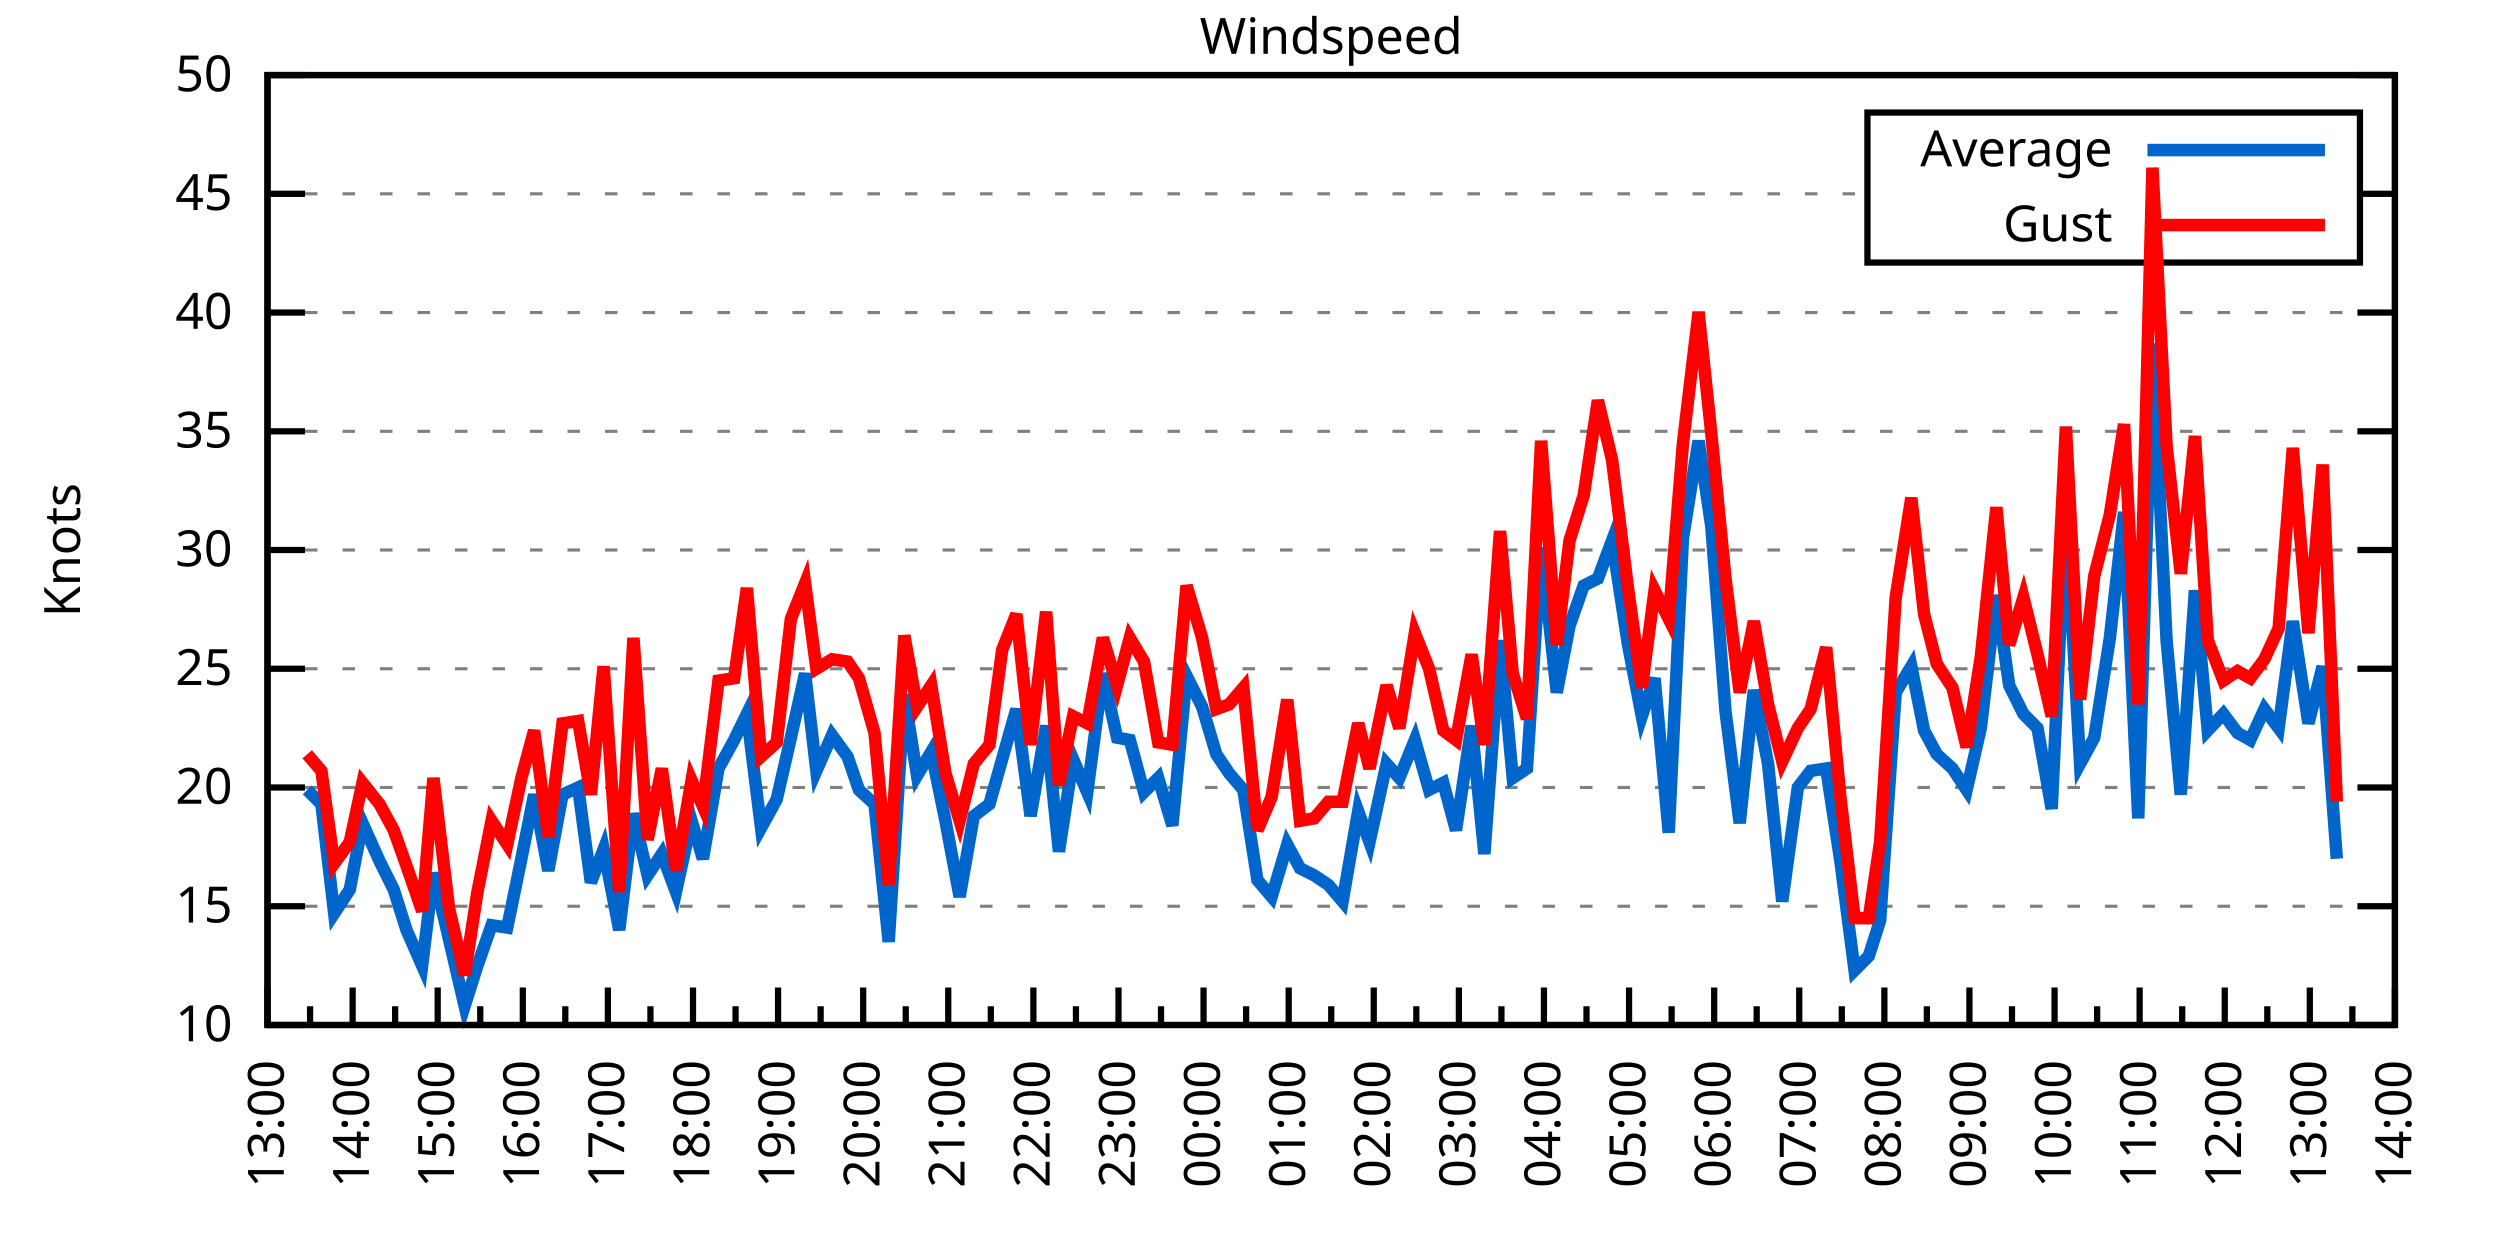
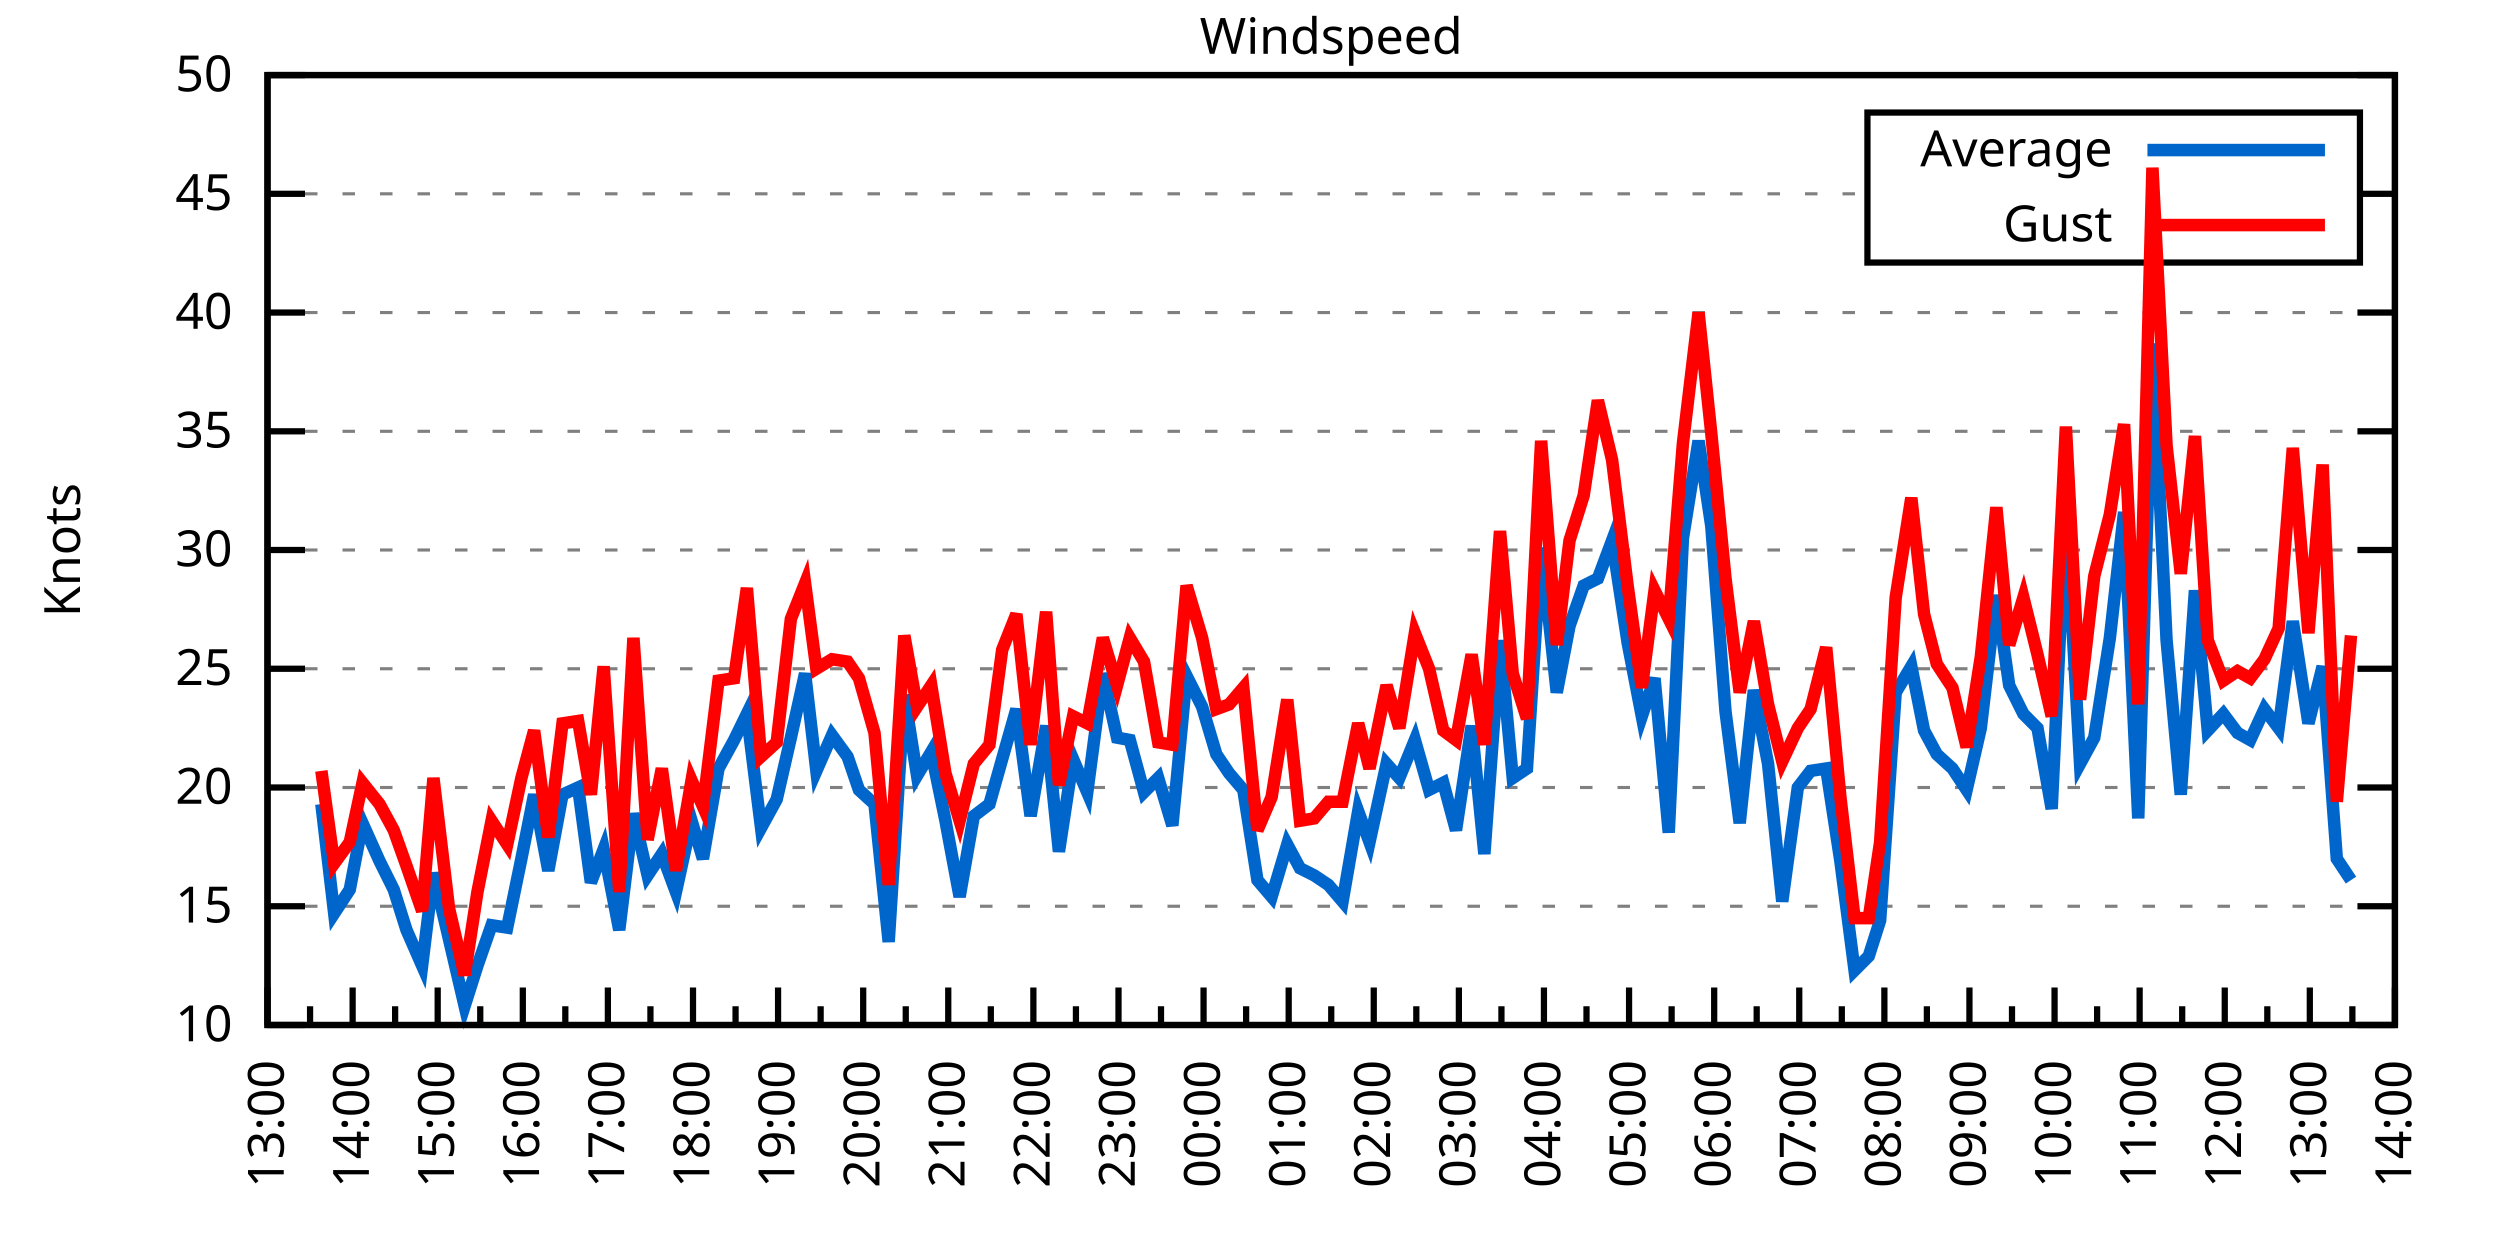
<svg xmlns="http://www.w3.org/2000/svg" xmlns:xlink="http://www.w3.org/1999/xlink" width="400" height="200" viewBox="0 0 400 200">
  <g id="gnuplot_canvas">
    <rect x="0" y="0" width="400" height="200" fill="none" />
    <defs>
      <circle id="gpDot" r="0.5" stroke-width="0.5" stroke="currentColor" />
      <path id="gpPt0" stroke-width="0.333" stroke="currentColor" d="M-1,0 h2 M0,-1 v2" />
      <path id="gpPt1" stroke-width="0.333" stroke="currentColor" d="M-1,-1 L1,1 M1,-1 L-1,1" />
      <path id="gpPt2" stroke-width="0.333" stroke="currentColor" d="M-1,0 L1,0 M0,-1 L0,1 M-1,-1 L1,1 M-1,1 L1,-1" />
      <rect id="gpPt3" stroke-width="0.333" stroke="currentColor" x="-1" y="-1" width="2" height="2" />
      <rect id="gpPt4" stroke-width="0.333" stroke="currentColor" fill="currentColor" x="-1" y="-1" width="2" height="2" />
      <circle id="gpPt5" stroke-width="0.333" stroke="currentColor" cx="0" cy="0" r="1" />
      <use xlink:href="#gpPt5" id="gpPt6" fill="currentColor" stroke="none" />
      <path id="gpPt7" stroke-width="0.333" stroke="currentColor" d="M0,-1.33 L-1.33,0.67 L1.33,0.67 z" />
      <use xlink:href="#gpPt7" id="gpPt8" fill="currentColor" stroke="none" />
      <use xlink:href="#gpPt7" id="gpPt9" stroke="currentColor" transform="rotate(180)" />
      <use xlink:href="#gpPt9" id="gpPt10" fill="currentColor" stroke="none" />
      <use xlink:href="#gpPt3" id="gpPt11" stroke="currentColor" transform="rotate(45)" />
      <use xlink:href="#gpPt11" id="gpPt12" fill="currentColor" stroke="none" />
      <path id="gpPt13" stroke-width="0.333" stroke="currentColor" d="M0,1.330 L1.265,0.411 L0.782,-1.067 L-0.782,-1.076 L-1.265,0.411 z" />
      <use xlink:href="#gpPt13" id="gpPt14" fill="currentColor" stroke="none" />
      <filter id="textbox" filterUnits="objectBoundingBox" x="0" y="0" height="1" width="1">
        <feFlood flood-color="white" flood-opacity="1" result="bgnd" />
        <feComposite in="SourceGraphic" in2="bgnd" operator="atop" />
      </filter>
      <filter id="greybox" filterUnits="objectBoundingBox" x="0" y="0" height="1" width="1">
        <feFlood flood-color="lightgrey" flood-opacity="1" result="grey" />
        <feComposite in="SourceGraphic" in2="grey" operator="atop" />
      </filter>
    </defs>
    <g fill="none" color="white" stroke="currentColor" stroke-width="1.00" stroke-linecap="butt" stroke-linejoin="miter">
</g>
    <g fill="none" color="black" stroke="currentColor" stroke-width="1.00" stroke-linecap="butt" stroke-linejoin="miter">
      <g stroke="none" shape-rendering="crispEdges">
        <polygon fill="rgb(255, 255, 255)" points="42.80,164.00 383.18,164.00 383.18,12.02 42.80,12.02 " />
      </g>
    </g>
    <g fill="none" color="black" stroke="currentColor" stroke-width="1.00" stroke-linecap="butt" stroke-linejoin="miter">
</g>
    <g fill="none" color="black" stroke="black" stroke-width="0.50" stroke-linecap="butt" stroke-linejoin="miter">
</g>
    <g fill="none" color="gray" stroke="currentColor" stroke-width="0.50" stroke-linecap="butt" stroke-linejoin="miter">
      <path stroke="gray" stroke-dasharray="2,4" class="gridline" d="M42.80,164.00 L383.19,164.00  " />
    </g>
    <g fill="none" color="gray" stroke="gray" stroke-width="1.00" stroke-linecap="butt" stroke-linejoin="miter">
</g>
    <g fill="none" color="black" stroke="currentColor" stroke-width="1.00" stroke-linecap="butt" stroke-linejoin="miter">
      <path stroke="black" d="M42.80,164.00 L48.80,164.00 M383.19,164.00 L377.19,164.00  " />
      <g transform="translate(37.20,166.60)" stroke="none" fill="black" font-family="Sans" font-size="8.00" text-anchor="end">
        <text>
          <tspan font-family="Sans"> 10</tspan>
        </text>
      </g>
    </g>
    <g fill="none" color="black" stroke="currentColor" stroke-width="1.00" stroke-linecap="butt" stroke-linejoin="miter">
</g>
    <g fill="none" color="black" stroke="black" stroke-width="0.50" stroke-linecap="butt" stroke-linejoin="miter">
</g>
    <g fill="none" color="gray" stroke="currentColor" stroke-width="0.50" stroke-linecap="butt" stroke-linejoin="miter">
      <path stroke="gray" stroke-dasharray="2,4" class="gridline" d="M42.80,145.00 L383.19,145.00  " />
    </g>
    <g fill="none" color="gray" stroke="gray" stroke-width="1.00" stroke-linecap="butt" stroke-linejoin="miter">
</g>
    <g fill="none" color="black" stroke="currentColor" stroke-width="1.00" stroke-linecap="butt" stroke-linejoin="miter">
      <path stroke="black" d="M42.80,145.00 L48.80,145.00 M383.19,145.00 L377.19,145.00  " />
      <g transform="translate(37.20,147.60)" stroke="none" fill="black" font-family="Sans" font-size="8.00" text-anchor="end">
        <text>
          <tspan font-family="Sans"> 15</tspan>
        </text>
      </g>
    </g>
    <g fill="none" color="black" stroke="currentColor" stroke-width="1.00" stroke-linecap="butt" stroke-linejoin="miter">
</g>
    <g fill="none" color="black" stroke="black" stroke-width="0.50" stroke-linecap="butt" stroke-linejoin="miter">
</g>
    <g fill="none" color="gray" stroke="currentColor" stroke-width="0.50" stroke-linecap="butt" stroke-linejoin="miter">
      <path stroke="gray" stroke-dasharray="2,4" class="gridline" d="M42.80,126.00 L383.19,126.00  " />
    </g>
    <g fill="none" color="gray" stroke="gray" stroke-width="1.00" stroke-linecap="butt" stroke-linejoin="miter">
</g>
    <g fill="none" color="black" stroke="currentColor" stroke-width="1.00" stroke-linecap="butt" stroke-linejoin="miter">
      <path stroke="black" d="M42.80,126.00 L48.80,126.00 M383.19,126.00 L377.19,126.00  " />
      <g transform="translate(37.20,128.60)" stroke="none" fill="black" font-family="Sans" font-size="8.00" text-anchor="end">
        <text>
          <tspan font-family="Sans"> 20</tspan>
        </text>
      </g>
    </g>
    <g fill="none" color="black" stroke="currentColor" stroke-width="1.00" stroke-linecap="butt" stroke-linejoin="miter">
</g>
    <g fill="none" color="black" stroke="black" stroke-width="0.50" stroke-linecap="butt" stroke-linejoin="miter">
</g>
    <g fill="none" color="gray" stroke="currentColor" stroke-width="0.50" stroke-linecap="butt" stroke-linejoin="miter">
      <path stroke="gray" stroke-dasharray="2,4" class="gridline" d="M42.80,107.00 L383.19,107.00  " />
    </g>
    <g fill="none" color="gray" stroke="gray" stroke-width="1.00" stroke-linecap="butt" stroke-linejoin="miter">
</g>
    <g fill="none" color="black" stroke="currentColor" stroke-width="1.00" stroke-linecap="butt" stroke-linejoin="miter">
      <path stroke="black" d="M42.80,107.00 L48.80,107.00 M383.19,107.00 L377.19,107.00  " />
      <g transform="translate(37.20,109.60)" stroke="none" fill="black" font-family="Sans" font-size="8.00" text-anchor="end">
        <text>
          <tspan font-family="Sans"> 25</tspan>
        </text>
      </g>
    </g>
    <g fill="none" color="black" stroke="currentColor" stroke-width="1.00" stroke-linecap="butt" stroke-linejoin="miter">
</g>
    <g fill="none" color="black" stroke="black" stroke-width="0.50" stroke-linecap="butt" stroke-linejoin="miter">
</g>
    <g fill="none" color="gray" stroke="currentColor" stroke-width="0.50" stroke-linecap="butt" stroke-linejoin="miter">
      <path stroke="gray" stroke-dasharray="2,4" class="gridline" d="M42.80,88.00 L383.19,88.00  " />
    </g>
    <g fill="none" color="gray" stroke="gray" stroke-width="1.00" stroke-linecap="butt" stroke-linejoin="miter">
</g>
    <g fill="none" color="black" stroke="currentColor" stroke-width="1.00" stroke-linecap="butt" stroke-linejoin="miter">
      <path stroke="black" d="M42.80,88.00 L48.80,88.00 M383.19,88.00 L377.19,88.00  " />
      <g transform="translate(37.20,90.60)" stroke="none" fill="black" font-family="Sans" font-size="8.00" text-anchor="end">
        <text>
          <tspan font-family="Sans"> 30</tspan>
        </text>
      </g>
    </g>
    <g fill="none" color="black" stroke="currentColor" stroke-width="1.00" stroke-linecap="butt" stroke-linejoin="miter">
</g>
    <g fill="none" color="black" stroke="black" stroke-width="0.50" stroke-linecap="butt" stroke-linejoin="miter">
</g>
    <g fill="none" color="gray" stroke="currentColor" stroke-width="0.50" stroke-linecap="butt" stroke-linejoin="miter">
      <path stroke="gray" stroke-dasharray="2,4" class="gridline" d="M42.80,69.01 L383.19,69.01  " />
    </g>
    <g fill="none" color="gray" stroke="gray" stroke-width="1.00" stroke-linecap="butt" stroke-linejoin="miter">
</g>
    <g fill="none" color="black" stroke="currentColor" stroke-width="1.00" stroke-linecap="butt" stroke-linejoin="miter">
      <path stroke="black" d="M42.80,69.01 L48.80,69.01 M383.19,69.01 L377.19,69.01  " />
      <g transform="translate(37.20,71.61)" stroke="none" fill="black" font-family="Sans" font-size="8.00" text-anchor="end">
        <text>
          <tspan font-family="Sans"> 35</tspan>
        </text>
      </g>
    </g>
    <g fill="none" color="black" stroke="currentColor" stroke-width="1.00" stroke-linecap="butt" stroke-linejoin="miter">
</g>
    <g fill="none" color="black" stroke="black" stroke-width="0.50" stroke-linecap="butt" stroke-linejoin="miter">
</g>
    <g fill="none" color="gray" stroke="currentColor" stroke-width="0.50" stroke-linecap="butt" stroke-linejoin="miter">
      <path stroke="gray" stroke-dasharray="2,4" class="gridline" d="M42.80,50.01 L383.19,50.01  " />
    </g>
    <g fill="none" color="gray" stroke="gray" stroke-width="1.00" stroke-linecap="butt" stroke-linejoin="miter">
</g>
    <g fill="none" color="black" stroke="currentColor" stroke-width="1.00" stroke-linecap="butt" stroke-linejoin="miter">
      <path stroke="black" d="M42.80,50.01 L48.80,50.01 M383.19,50.01 L377.19,50.01  " />
      <g transform="translate(37.20,52.61)" stroke="none" fill="black" font-family="Sans" font-size="8.00" text-anchor="end">
        <text>
          <tspan font-family="Sans"> 40</tspan>
        </text>
      </g>
    </g>
    <g fill="none" color="black" stroke="currentColor" stroke-width="1.00" stroke-linecap="butt" stroke-linejoin="miter">
</g>
    <g fill="none" color="black" stroke="black" stroke-width="0.50" stroke-linecap="butt" stroke-linejoin="miter">
</g>
    <g fill="none" color="gray" stroke="currentColor" stroke-width="0.50" stroke-linecap="butt" stroke-linejoin="miter">
      <path stroke="gray" stroke-dasharray="2,4" class="gridline" d="M42.80,31.01 L298.79,31.01 M377.59,31.01 L383.19,31.01  " />
    </g>
    <g fill="none" color="gray" stroke="gray" stroke-width="1.00" stroke-linecap="butt" stroke-linejoin="miter">
</g>
    <g fill="none" color="black" stroke="currentColor" stroke-width="1.00" stroke-linecap="butt" stroke-linejoin="miter">
      <path stroke="black" d="M42.80,31.01 L48.80,31.01 M383.19,31.01 L377.19,31.01  " />
      <g transform="translate(37.20,33.61)" stroke="none" fill="black" font-family="Sans" font-size="8.00" text-anchor="end">
        <text>
          <tspan font-family="Sans"> 45</tspan>
        </text>
      </g>
    </g>
    <g fill="none" color="black" stroke="currentColor" stroke-width="1.00" stroke-linecap="butt" stroke-linejoin="miter">
</g>
    <g fill="none" color="black" stroke="black" stroke-width="0.50" stroke-linecap="butt" stroke-linejoin="miter">
</g>
    <g fill="none" color="gray" stroke="currentColor" stroke-width="0.50" stroke-linecap="butt" stroke-linejoin="miter">
      <path stroke="gray" stroke-dasharray="2,4" class="gridline" d="M42.80,12.01 L383.19,12.01  " />
    </g>
    <g fill="none" color="gray" stroke="gray" stroke-width="1.00" stroke-linecap="butt" stroke-linejoin="miter">
</g>
    <g fill="none" color="black" stroke="currentColor" stroke-width="1.00" stroke-linecap="butt" stroke-linejoin="miter">
      <path stroke="black" d="M42.80,12.01 L48.80,12.01 M383.19,12.01 L377.19,12.01  " />
      <g transform="translate(37.20,14.61)" stroke="none" fill="black" font-family="Sans" font-size="8.00" text-anchor="end">
        <text>
          <tspan font-family="Sans"> 50</tspan>
        </text>
      </g>
    </g>
    <g fill="none" color="black" stroke="currentColor" stroke-width="1.00" stroke-linecap="butt" stroke-linejoin="miter">
      <path stroke="black" d="M42.80,164.00 L42.80,158.00  " />
      <g transform="translate(45.40,169.60) rotate(270)" stroke="none" fill="black" font-family="Sans" font-size="8.00" text-anchor="end">
        <text>
          <tspan font-family="Sans">13:00</tspan>
        </text>
      </g>
    </g>
    <g fill="none" color="black" stroke="currentColor" stroke-width="1.00" stroke-linecap="butt" stroke-linejoin="miter">
      <path stroke="black" d="M49.61,164.00 L49.61,161.00 M56.42,164.00 L56.42,158.00  " />
      <g transform="translate(59.02,169.60) rotate(270)" stroke="none" fill="black" font-family="Sans" font-size="8.00" text-anchor="end">
        <text>
          <tspan font-family="Sans">14:00</tspan>
        </text>
      </g>
    </g>
    <g fill="none" color="black" stroke="currentColor" stroke-width="1.00" stroke-linecap="butt" stroke-linejoin="miter">
      <path stroke="black" d="M63.22,164.00 L63.22,161.00 M70.03,164.00 L70.03,158.00  " />
      <g transform="translate(72.63,169.60) rotate(270)" stroke="none" fill="black" font-family="Sans" font-size="8.00" text-anchor="end">
        <text>
          <tspan font-family="Sans">15:00</tspan>
        </text>
      </g>
    </g>
    <g fill="none" color="black" stroke="currentColor" stroke-width="1.00" stroke-linecap="butt" stroke-linejoin="miter">
      <path stroke="black" d="M76.84,164.00 L76.84,161.00 M83.65,164.00 L83.65,158.00  " />
      <g transform="translate(86.25,169.60) rotate(270)" stroke="none" fill="black" font-family="Sans" font-size="8.00" text-anchor="end">
        <text>
          <tspan font-family="Sans">16:00</tspan>
        </text>
      </g>
    </g>
    <g fill="none" color="black" stroke="currentColor" stroke-width="1.00" stroke-linecap="butt" stroke-linejoin="miter">
      <path stroke="black" d="M90.45,164.00 L90.45,161.00 M97.26,164.00 L97.26,158.00  " />
      <g transform="translate(99.86,169.60) rotate(270)" stroke="none" fill="black" font-family="Sans" font-size="8.00" text-anchor="end">
        <text>
          <tspan font-family="Sans">17:00</tspan>
        </text>
      </g>
    </g>
    <g fill="none" color="black" stroke="currentColor" stroke-width="1.00" stroke-linecap="butt" stroke-linejoin="miter">
      <path stroke="black" d="M104.07,164.00 L104.07,161.00 M110.88,164.00 L110.88,158.00  " />
      <g transform="translate(113.48,169.60) rotate(270)" stroke="none" fill="black" font-family="Sans" font-size="8.00" text-anchor="end">
        <text>
          <tspan font-family="Sans">18:00</tspan>
        </text>
      </g>
    </g>
    <g fill="none" color="black" stroke="currentColor" stroke-width="1.00" stroke-linecap="butt" stroke-linejoin="miter">
      <path stroke="black" d="M117.69,164.00 L117.69,161.00 M124.49,164.00 L124.49,158.00  " />
      <g transform="translate(127.09,169.60) rotate(270)" stroke="none" fill="black" font-family="Sans" font-size="8.00" text-anchor="end">
        <text>
          <tspan font-family="Sans">19:00</tspan>
        </text>
      </g>
    </g>
    <g fill="none" color="black" stroke="currentColor" stroke-width="1.00" stroke-linecap="butt" stroke-linejoin="miter">
      <path stroke="black" d="M131.30,164.00 L131.30,161.00 M138.11,164.00 L138.11,158.00  " />
      <g transform="translate(140.71,169.60) rotate(270)" stroke="none" fill="black" font-family="Sans" font-size="8.00" text-anchor="end">
        <text>
          <tspan font-family="Sans">20:00</tspan>
        </text>
      </g>
    </g>
    <g fill="none" color="black" stroke="currentColor" stroke-width="1.00" stroke-linecap="butt" stroke-linejoin="miter">
      <path stroke="black" d="M144.92,164.00 L144.92,161.00 M151.72,164.00 L151.72,158.00  " />
      <g transform="translate(154.32,169.60) rotate(270)" stroke="none" fill="black" font-family="Sans" font-size="8.00" text-anchor="end">
        <text>
          <tspan font-family="Sans">21:00</tspan>
        </text>
      </g>
    </g>
    <g fill="none" color="black" stroke="currentColor" stroke-width="1.00" stroke-linecap="butt" stroke-linejoin="miter">
      <path stroke="black" d="M158.53,164.00 L158.53,161.00 M165.34,164.00 L165.34,158.00  " />
      <g transform="translate(167.94,169.60) rotate(270)" stroke="none" fill="black" font-family="Sans" font-size="8.00" text-anchor="end">
        <text>
          <tspan font-family="Sans">22:00</tspan>
        </text>
      </g>
    </g>
    <g fill="none" color="black" stroke="currentColor" stroke-width="1.00" stroke-linecap="butt" stroke-linejoin="miter">
      <path stroke="black" d="M172.15,164.00 L172.15,161.00 M178.96,164.00 L178.96,158.00  " />
      <g transform="translate(181.56,169.60) rotate(270)" stroke="none" fill="black" font-family="Sans" font-size="8.00" text-anchor="end">
        <text>
          <tspan font-family="Sans">23:00</tspan>
        </text>
      </g>
    </g>
    <g fill="none" color="black" stroke="currentColor" stroke-width="1.00" stroke-linecap="butt" stroke-linejoin="miter">
      <path stroke="black" d="M185.76,164.00 L185.76,161.00 M192.57,164.00 L192.57,158.00  " />
      <g transform="translate(195.17,169.60) rotate(270)" stroke="none" fill="black" font-family="Sans" font-size="8.00" text-anchor="end">
        <text>
          <tspan font-family="Sans">00:00</tspan>
        </text>
      </g>
    </g>
    <g fill="none" color="black" stroke="currentColor" stroke-width="1.00" stroke-linecap="butt" stroke-linejoin="miter">
      <path stroke="black" d="M199.38,164.00 L199.38,161.00 M206.19,164.00 L206.19,158.00  " />
      <g transform="translate(208.79,169.60) rotate(270)" stroke="none" fill="black" font-family="Sans" font-size="8.00" text-anchor="end">
        <text>
          <tspan font-family="Sans">01:00</tspan>
        </text>
      </g>
    </g>
    <g fill="none" color="black" stroke="currentColor" stroke-width="1.00" stroke-linecap="butt" stroke-linejoin="miter">
      <path stroke="black" d="M213.00,164.00 L213.00,161.00 M219.80,164.00 L219.80,158.00  " />
      <g transform="translate(222.40,169.60) rotate(270)" stroke="none" fill="black" font-family="Sans" font-size="8.00" text-anchor="end">
        <text>
          <tspan font-family="Sans">02:00</tspan>
        </text>
      </g>
    </g>
    <g fill="none" color="black" stroke="currentColor" stroke-width="1.00" stroke-linecap="butt" stroke-linejoin="miter">
      <path stroke="black" d="M226.61,164.00 L226.61,161.00 M233.42,164.00 L233.42,158.00  " />
      <g transform="translate(236.02,169.60) rotate(270)" stroke="none" fill="black" font-family="Sans" font-size="8.00" text-anchor="end">
        <text>
          <tspan font-family="Sans">03:00</tspan>
        </text>
      </g>
    </g>
    <g fill="none" color="black" stroke="currentColor" stroke-width="1.00" stroke-linecap="butt" stroke-linejoin="miter">
      <path stroke="black" d="M240.23,164.00 L240.23,161.00 M247.03,164.00 L247.03,158.00  " />
      <g transform="translate(249.63,169.60) rotate(270)" stroke="none" fill="black" font-family="Sans" font-size="8.00" text-anchor="end">
        <text>
          <tspan font-family="Sans">04:00</tspan>
        </text>
      </g>
    </g>
    <g fill="none" color="black" stroke="currentColor" stroke-width="1.00" stroke-linecap="butt" stroke-linejoin="miter">
      <path stroke="black" d="M253.84,164.00 L253.84,161.00 M260.65,164.00 L260.65,158.00  " />
      <g transform="translate(263.25,169.60) rotate(270)" stroke="none" fill="black" font-family="Sans" font-size="8.00" text-anchor="end">
        <text>
          <tspan font-family="Sans">05:00</tspan>
        </text>
      </g>
    </g>
    <g fill="none" color="black" stroke="currentColor" stroke-width="1.00" stroke-linecap="butt" stroke-linejoin="miter">
      <path stroke="black" d="M267.46,164.00 L267.46,161.00 M274.27,164.00 L274.27,158.00  " />
      <g transform="translate(276.87,169.60) rotate(270)" stroke="none" fill="black" font-family="Sans" font-size="8.00" text-anchor="end">
        <text>
          <tspan font-family="Sans">06:00</tspan>
        </text>
      </g>
    </g>
    <g fill="none" color="black" stroke="currentColor" stroke-width="1.00" stroke-linecap="butt" stroke-linejoin="miter">
      <path stroke="black" d="M281.07,164.00 L281.07,161.00 M287.88,164.00 L287.88,158.00  " />
      <g transform="translate(290.48,169.60) rotate(270)" stroke="none" fill="black" font-family="Sans" font-size="8.00" text-anchor="end">
        <text>
          <tspan font-family="Sans">07:00</tspan>
        </text>
      </g>
    </g>
    <g fill="none" color="black" stroke="currentColor" stroke-width="1.00" stroke-linecap="butt" stroke-linejoin="miter">
      <path stroke="black" d="M294.69,164.00 L294.69,161.00 M301.50,164.00 L301.50,158.00  " />
      <g transform="translate(304.10,169.60) rotate(270)" stroke="none" fill="black" font-family="Sans" font-size="8.00" text-anchor="end">
        <text>
          <tspan font-family="Sans">08:00</tspan>
        </text>
      </g>
    </g>
    <g fill="none" color="black" stroke="currentColor" stroke-width="1.00" stroke-linecap="butt" stroke-linejoin="miter">
      <path stroke="black" d="M308.30,164.00 L308.30,161.00 M315.11,164.00 L315.11,158.00  " />
      <g transform="translate(317.71,169.60) rotate(270)" stroke="none" fill="black" font-family="Sans" font-size="8.00" text-anchor="end">
        <text>
          <tspan font-family="Sans">09:00</tspan>
        </text>
      </g>
    </g>
    <g fill="none" color="black" stroke="currentColor" stroke-width="1.00" stroke-linecap="butt" stroke-linejoin="miter">
      <path stroke="black" d="M321.92,164.00 L321.92,161.00 M328.73,164.00 L328.73,158.00  " />
      <g transform="translate(331.33,169.60) rotate(270)" stroke="none" fill="black" font-family="Sans" font-size="8.00" text-anchor="end">
        <text>
          <tspan font-family="Sans">10:00</tspan>
        </text>
      </g>
    </g>
    <g fill="none" color="black" stroke="currentColor" stroke-width="1.00" stroke-linecap="butt" stroke-linejoin="miter">
      <path stroke="black" d="M335.54,164.00 L335.54,161.00 M342.34,164.00 L342.34,158.00  " />
      <g transform="translate(344.94,169.60) rotate(270)" stroke="none" fill="black" font-family="Sans" font-size="8.00" text-anchor="end">
        <text>
          <tspan font-family="Sans">11:00</tspan>
        </text>
      </g>
    </g>
    <g fill="none" color="black" stroke="currentColor" stroke-width="1.00" stroke-linecap="butt" stroke-linejoin="miter">
      <path stroke="black" d="M349.15,164.00 L349.15,161.00 M355.96,164.00 L355.96,158.00  " />
      <g transform="translate(358.56,169.60) rotate(270)" stroke="none" fill="black" font-family="Sans" font-size="8.00" text-anchor="end">
        <text>
          <tspan font-family="Sans">12:00</tspan>
        </text>
      </g>
    </g>
    <g fill="none" color="black" stroke="currentColor" stroke-width="1.00" stroke-linecap="butt" stroke-linejoin="miter">
      <path stroke="black" d="M362.77,164.00 L362.77,161.00 M369.57,164.00 L369.57,158.00  " />
      <g transform="translate(372.17,169.60) rotate(270)" stroke="none" fill="black" font-family="Sans" font-size="8.00" text-anchor="end">
        <text>
          <tspan font-family="Sans">13:00</tspan>
        </text>
      </g>
    </g>
    <g fill="none" color="black" stroke="currentColor" stroke-width="1.00" stroke-linecap="butt" stroke-linejoin="miter">
      <path stroke="black" d="M376.38,164.00 L376.38,161.00 M383.19,164.00 L383.19,158.00  " />
      <g transform="translate(385.79,169.60) rotate(270)" stroke="none" fill="black" font-family="Sans" font-size="8.00" text-anchor="end">
        <text>
          <tspan font-family="Sans">14:00</tspan>
        </text>
      </g>
    </g>
    <g fill="none" color="black" stroke="currentColor" stroke-width="1.00" stroke-linecap="butt" stroke-linejoin="miter">
</g>
    <g fill="none" color="black" stroke="currentColor" stroke-width="1.00" stroke-linecap="butt" stroke-linejoin="miter">
      <path stroke="black" d="M42.80,12.01 L42.80,164.00 L383.19,164.00 L383.19,12.01 L42.80,12.01 Z  " />
    </g>
    <g fill="none" color="black" stroke="currentColor" stroke-width="1.00" stroke-linecap="butt" stroke-linejoin="miter">
      <g transform="translate(12.80,88.01) rotate(270)" stroke="none" fill="black" font-family="Sans" font-size="8.00" text-anchor="middle">
        <text>
          <tspan font-family="Sans">Knots</tspan>
        </text>
      </g>
    </g>
    <g fill="none" color="black" stroke="currentColor" stroke-width="1.00" stroke-linecap="butt" stroke-linejoin="miter">
</g>
    <g fill="none" color="black" stroke="currentColor" stroke-width="1.00" stroke-linecap="butt" stroke-linejoin="miter">
      <path stroke="black" d="M298.79,42.01 L298.79,18.01 L377.59,18.01 L377.59,42.01 L298.79,42.01 Z  " />
    </g>
    <g id="Windspeed_plot_1">
      <g fill="none" color="white" stroke="black" stroke-width="2.00" stroke-linecap="butt" stroke-linejoin="miter">
</g>
      <g fill="none" color="black" stroke="currentColor" stroke-width="2.00" stroke-linecap="butt" stroke-linejoin="miter">
        <g transform="translate(337.99,26.61)" stroke="none" fill="black" font-family="Sans" font-size="8.00" text-anchor="end">
          <text>
            <tspan font-family="Sans">Average</tspan>
          </text>
        </g>
      </g>
      <g fill="none" color="black" stroke="currentColor" stroke-width="2.00" stroke-linecap="butt" stroke-linejoin="miter">
-         <path stroke="rgb(  0, 102, 204)" d="M343.59,24.01 L371.99,24.01 M49.15,126.38 L51.42,128.66 L53.47,146.14 L55.96,142.34 L58.00,131.70 L60.73,137.78   L63.00,142.34 L65.04,148.80 L67.54,154.50 L69.35,139.68 L71.85,150.32 L74.34,160.96 L76.39,154.50 L78.65,148.04   L81.15,148.42 L83.42,137.40 L85.46,127.14 L87.73,139.30 L90.00,127.14 L92.50,126.00 L94.54,141.20 L96.58,135.88   L99.08,148.80 L101.35,130.18 L103.62,140.06 L105.89,136.64 L108.15,142.72 L110.65,131.32 L112.47,137.40 L114.96,122.96   L117.46,118.40 L119.50,114.22 L121.77,132.46 L124.27,127.90 L126.54,118.02 L128.81,107.76 L130.62,123.34 L133.12,117.64   L135.61,121.06 L137.43,126.38 L139.92,128.66 L142.19,150.70 L144.69,111.18 L146.73,124.10 L149.00,120.30 L151.27,131.32   L153.54,143.48 L155.81,130.56 L158.31,128.66 L160.35,121.44 L162.62,113.46 L164.89,130.56 L167.38,116.12 L169.43,136.26   L171.69,121.44 L173.96,126.76 L176.46,107.76 L178.73,118.02 L180.77,118.40 L183.04,126.76 L185.31,124.48 L187.58,132.08   L189.85,108.14 L192.34,113.08 L194.61,120.68 L196.66,123.72 L198.93,126.38 L201.19,140.82 L203.46,143.48 L205.96,135.12   L208.00,138.92 L210.27,140.06 L212.54,141.58 L214.81,144.24 L217.31,129.80 L219.12,134.74 L221.85,122.20 L223.89,124.48   L226.38,118.40 L228.65,126.38 L230.92,125.24 L232.96,132.84 L235.46,116.12 L237.50,136.64 L240.00,102.44 L242.04,124.48   L244.31,122.96 L246.58,87.63 L249.08,110.80 L251.12,100.16 L253.39,93.70 L255.66,92.56 L257.93,86.49 L260.42,102.82   L262.69,114.60 L264.73,108.52 L267.00,133.22 L269.27,86.11 L271.77,70.53 L273.81,84.21 L276.08,113.84 L278.35,131.70   L280.62,110.42 L282.89,122.20 L285.16,144.24 L287.65,126.00 L289.70,123.34 L292.19,122.96 L294.46,137.78 L296.73,155.26   L299.00,152.98 L300.82,147.28 L303.31,110.80 L305.81,106.62 L307.85,116.88 L309.89,120.68 L312.39,122.96 L314.66,126.38   L316.93,116.50 L319.42,95.22 L321.47,109.66 L323.74,114.22 L326.00,116.50 L328.27,129.42 L330.54,81.55 L332.81,122.20   L335.08,118.02 L337.58,102.06 L339.85,81.93 L342.12,130.94 L344.39,54.95 L346.65,102.44 L348.92,127.14 L351.19,94.46   L353.24,116.88 L355.73,114.22 L358.00,117.26 L360.04,118.40 L362.31,113.46 L364.58,116.50 L366.85,99.40 L369.35,115.74   L371.62,106.62 L373.89,137.40  " />
+         <path stroke="rgb(  0, 102, 204)" d="M343.59,24.01 L371.99,24.01 M51.42,128.66 L53.47,146.14 L55.96,142.34 L58.00,131.70 L60.73,137.78 L63.00,142.34   L65.04,148.80 L67.54,154.50 L69.35,139.68 L71.85,150.32 L74.34,160.96 L76.39,154.50 L78.65,148.04 L81.15,148.42   L83.42,137.40 L85.46,127.14 L87.73,139.30 L90.00,127.14 L92.50,126.00 L94.54,141.20 L96.58,135.88 L99.08,148.80   L101.35,130.18 L103.62,140.06 L105.89,136.64 L108.15,142.72 L110.65,131.32 L112.47,137.40 L114.96,122.96 L117.46,118.40   L119.50,114.22 L121.77,132.46 L124.27,127.90 L126.54,118.02 L128.81,107.76 L130.62,123.34 L133.12,117.64 L135.61,121.06   L137.43,126.38 L139.92,128.66 L142.19,150.70 L144.69,111.18 L146.73,124.10 L149.00,120.30 L151.27,131.32 L153.54,143.48   L155.81,130.56 L158.31,128.66 L160.35,121.44 L162.62,113.46 L164.89,130.56 L167.38,116.12 L169.43,136.26 L171.69,121.44   L173.96,126.76 L176.46,107.76 L178.73,118.02 L180.77,118.40 L183.04,126.76 L185.31,124.48 L187.58,132.08 L189.85,108.14   L192.34,113.08 L194.61,120.68 L196.66,123.72 L198.93,126.38 L201.19,140.82 L203.46,143.48 L205.96,135.12 L208.00,138.92   L210.27,140.06 L212.54,141.58 L214.81,144.24 L217.31,129.80 L219.12,134.74 L221.85,122.20 L223.89,124.48 L226.38,118.40   L228.65,126.38 L230.92,125.24 L232.96,132.84 L235.46,116.12 L237.50,136.64 L240.00,102.44 L242.04,124.48 L244.31,122.96   L246.58,87.63 L249.08,110.80 L251.12,100.16 L253.39,93.70 L255.66,92.56 L257.93,86.49 L260.42,102.82 L262.69,114.60   L264.73,108.52 L267.00,133.22 L269.27,86.11 L271.77,70.53 L273.81,84.21 L276.08,113.84 L278.35,131.70 L280.62,110.42   L282.89,122.20 L285.16,144.24 L287.65,126.00 L289.70,123.34 L292.19,122.96 L294.46,137.78 L296.73,155.26 L299.00,152.98   L300.82,147.28 L303.31,110.80 L305.81,106.62 L307.85,116.88 L309.89,120.68 L312.39,122.96 L314.66,126.38 L316.93,116.50   L319.42,95.22 L321.47,109.66 L323.74,114.22 L326.00,116.50 L328.27,129.42 L330.54,81.55 L332.81,122.20 L335.08,118.02   L337.58,102.06 L339.85,81.93 L342.12,130.94 L344.39,54.95 L346.65,102.44 L348.92,127.14 L351.19,94.46 L353.24,116.88   L355.73,114.22 L358.00,117.26 L360.04,118.40 L362.31,113.46 L364.58,116.50 L366.85,99.40 L369.35,115.74 L371.62,106.62   L373.89,137.40 L376.16,140.82  " />
      </g>
    </g>
    <g id="Windspeed_plot_2">
      <g fill="none" color="black" stroke="currentColor" stroke-width="2.00" stroke-linecap="butt" stroke-linejoin="miter">
        <g transform="translate(337.99,38.61)" stroke="none" fill="black" font-family="Sans" font-size="8.00" text-anchor="end">
          <text>
            <tspan font-family="Sans">Gust</tspan>
          </text>
        </g>
      </g>
      <g fill="none" color="black" stroke="currentColor" stroke-width="2.00" stroke-linecap="butt" stroke-linejoin="miter">
-         <path stroke="rgb(255,   0,   0)" d="M343.59,36.01 L371.99,36.01 M49.15,120.68 L51.42,123.34 L53.47,138.16 L55.96,134.74 L58.00,125.24 L60.73,128.66   L63.00,132.84 L65.04,138.54 L67.54,145.76 L69.35,124.48 L71.85,145.38 L74.34,156.02 L76.39,142.72 L78.65,131.32   L81.15,135.12 L83.42,124.48 L85.46,116.88 L87.73,133.98 L90.00,115.74 L92.50,115.36 L94.54,127.14 L96.58,106.62   L99.08,142.72 L101.35,102.06 L103.62,134.36 L105.89,122.96 L108.15,139.30 L110.65,124.86 L112.47,129.04 L114.96,108.90   L117.46,108.52 L119.50,94.08 L121.77,121.06 L124.27,118.78 L126.54,99.02 L128.81,93.32 L130.62,107.00 L133.12,105.48   L135.61,105.86 L137.43,108.52 L139.92,117.26 L142.19,141.58 L144.69,101.68 L146.73,113.08 L149.00,109.66 L151.27,123.72   L153.54,131.32 L155.81,122.20 L158.31,119.16 L160.35,103.96 L162.62,98.26 L164.89,119.16 L167.38,97.88 L169.43,125.62   L171.69,114.60 L173.96,115.74 L176.46,102.06 L178.73,109.66 L180.77,102.06 L183.04,105.86 L185.31,118.78 L187.58,119.16   L189.85,93.70 L192.34,102.06 L194.61,113.46 L196.66,112.70 L198.93,110.04 L201.19,132.84 L203.46,127.52 L205.96,111.94   L208.00,131.32 L210.27,130.94 L212.54,128.28 L214.81,128.28 L217.31,115.74 L219.12,122.96 L221.85,109.66 L223.89,116.50   L226.38,101.30 L228.65,107.00 L230.92,116.88 L232.96,118.40 L235.46,104.72 L237.50,119.16 L240.00,84.97 L242.04,107.76   L244.31,114.98 L246.58,70.53 L249.08,103.20 L251.12,86.49 L253.39,79.27 L255.66,64.07 L257.93,73.57 L260.42,93.70   L262.69,110.04 L264.73,94.46 L267.00,99.02 L269.27,70.91 L271.77,50.01 L273.81,69.39 L276.08,92.56 L278.35,110.80   L280.62,99.40 L282.89,112.70 L285.16,121.82 L287.65,116.50 L289.70,113.46 L292.19,103.58 L294.46,127.52 L296.73,146.90   L299.00,146.90 L300.82,134.74 L303.31,95.60 L305.81,79.65 L307.85,98.26 L309.89,106.24 L312.39,110.04 L314.66,119.54   L316.93,105.10 L319.42,81.17 L321.47,103.20 L323.74,95.60 L326.00,104.72 L328.27,114.60 L330.54,68.25 L332.81,111.94   L335.08,92.18 L337.58,82.31 L339.85,67.87 L342.12,112.70 L344.39,26.83 L346.65,71.29 L348.92,91.80 L351.19,69.77   L353.24,102.44 L355.73,108.90 L358.00,107.38 L360.04,108.52 L362.31,105.48 L364.58,100.54 L366.85,71.67 L369.35,101.30   L371.62,74.33 L373.89,128.28  " />
+         <path stroke="rgb(255,   0,   0)" d="M343.59,36.01 L371.99,36.01 M51.42,123.34 L53.47,138.16 L55.96,134.74 L58.00,125.24 L60.73,128.66 L63.00,132.84   L65.04,138.54 L67.54,145.76 L69.35,124.48 L71.85,145.38 L74.34,156.02 L76.39,142.72 L78.65,131.32 L81.15,135.12   L83.42,124.48 L85.46,116.88 L87.73,133.98 L90.00,115.74 L92.50,115.36 L94.54,127.14 L96.58,106.62 L99.08,142.72   L101.35,102.06 L103.62,134.36 L105.89,122.96 L108.15,139.30 L110.65,124.86 L112.47,129.04 L114.96,108.90 L117.46,108.52   L119.50,94.08 L121.77,121.06 L124.27,118.78 L126.54,99.02 L128.81,93.32 L130.62,107.00 L133.12,105.48 L135.61,105.86   L137.43,108.52 L139.92,117.26 L142.19,141.58 L144.69,101.68 L146.73,113.08 L149.00,109.66 L151.27,123.72 L153.54,131.32   L155.81,122.20 L158.31,119.16 L160.35,103.96 L162.62,98.26 L164.89,119.16 L167.38,97.88 L169.43,125.62 L171.69,114.60   L173.96,115.74 L176.46,102.06 L178.73,109.66 L180.77,102.06 L183.04,105.86 L185.31,118.78 L187.58,119.16 L189.85,93.70   L192.34,102.06 L194.61,113.46 L196.66,112.70 L198.93,110.04 L201.19,132.84 L203.46,127.52 L205.96,111.94 L208.00,131.32   L210.27,130.94 L212.54,128.28 L214.81,128.28 L217.31,115.74 L219.12,122.96 L221.85,109.66 L223.89,116.50 L226.38,101.30   L228.65,107.00 L230.92,116.88 L232.96,118.40 L235.46,104.72 L237.50,119.16 L240.00,84.97 L242.04,107.76 L244.31,114.98   L246.58,70.53 L249.08,103.20 L251.12,86.49 L253.39,79.27 L255.66,64.07 L257.93,73.57 L260.42,93.70 L262.69,110.04   L264.73,94.46 L267.00,99.02 L269.27,70.91 L271.77,50.01 L273.81,69.39 L276.08,92.56 L278.35,110.80 L280.62,99.40   L282.89,112.70 L285.16,121.82 L287.65,116.50 L289.70,113.46 L292.19,103.58 L294.46,127.52 L296.73,146.90 L299.00,146.90   L300.82,134.74 L303.31,95.60 L305.81,79.65 L307.85,98.26 L309.89,106.24 L312.39,110.04 L314.66,119.54 L316.93,105.10   L319.42,81.17 L321.47,103.20 L323.74,95.60 L326.00,104.72 L328.27,114.60 L330.54,68.25 L332.81,111.94 L335.08,92.18   L337.58,82.31 L339.85,67.87 L342.12,112.70 L344.39,26.83 L346.65,71.29 L348.92,91.80 L351.19,69.77 L353.24,102.44   L355.73,108.90 L358.00,107.38 L360.04,108.52 L362.31,105.48 L364.58,100.54 L366.85,71.67 L369.35,101.30 L371.62,74.33   L373.89,128.28 L376.16,101.68  " />
      </g>
    </g>
    <g fill="none" color="black" stroke="currentColor" stroke-width="2.00" stroke-linecap="butt" stroke-linejoin="miter">
</g>
    <g fill="none" color="black" stroke="black" stroke-width="1.00" stroke-linecap="butt" stroke-linejoin="miter">
</g>
    <g fill="none" color="black" stroke="currentColor" stroke-width="1.00" stroke-linecap="butt" stroke-linejoin="miter">
      <path stroke="black" d="M42.80,12.01 L42.80,164.00 L383.19,164.00 L383.19,12.01 L42.80,12.01 Z  " />
    </g>
    <g fill="none" color="black" stroke="currentColor" stroke-width="1.00" stroke-linecap="butt" stroke-linejoin="miter">
      <g transform="translate(212.99,8.61)" stroke="none" fill="black" font-family="Sans" font-size="8.00" text-anchor="middle">
        <text>
          <tspan font-family="Sans">Windspeed</tspan>
        </text>
      </g>
    </g>
    <g fill="none" color="black" stroke="currentColor" stroke-width="1.00" stroke-linecap="butt" stroke-linejoin="miter">
</g>
  </g>
</svg>
